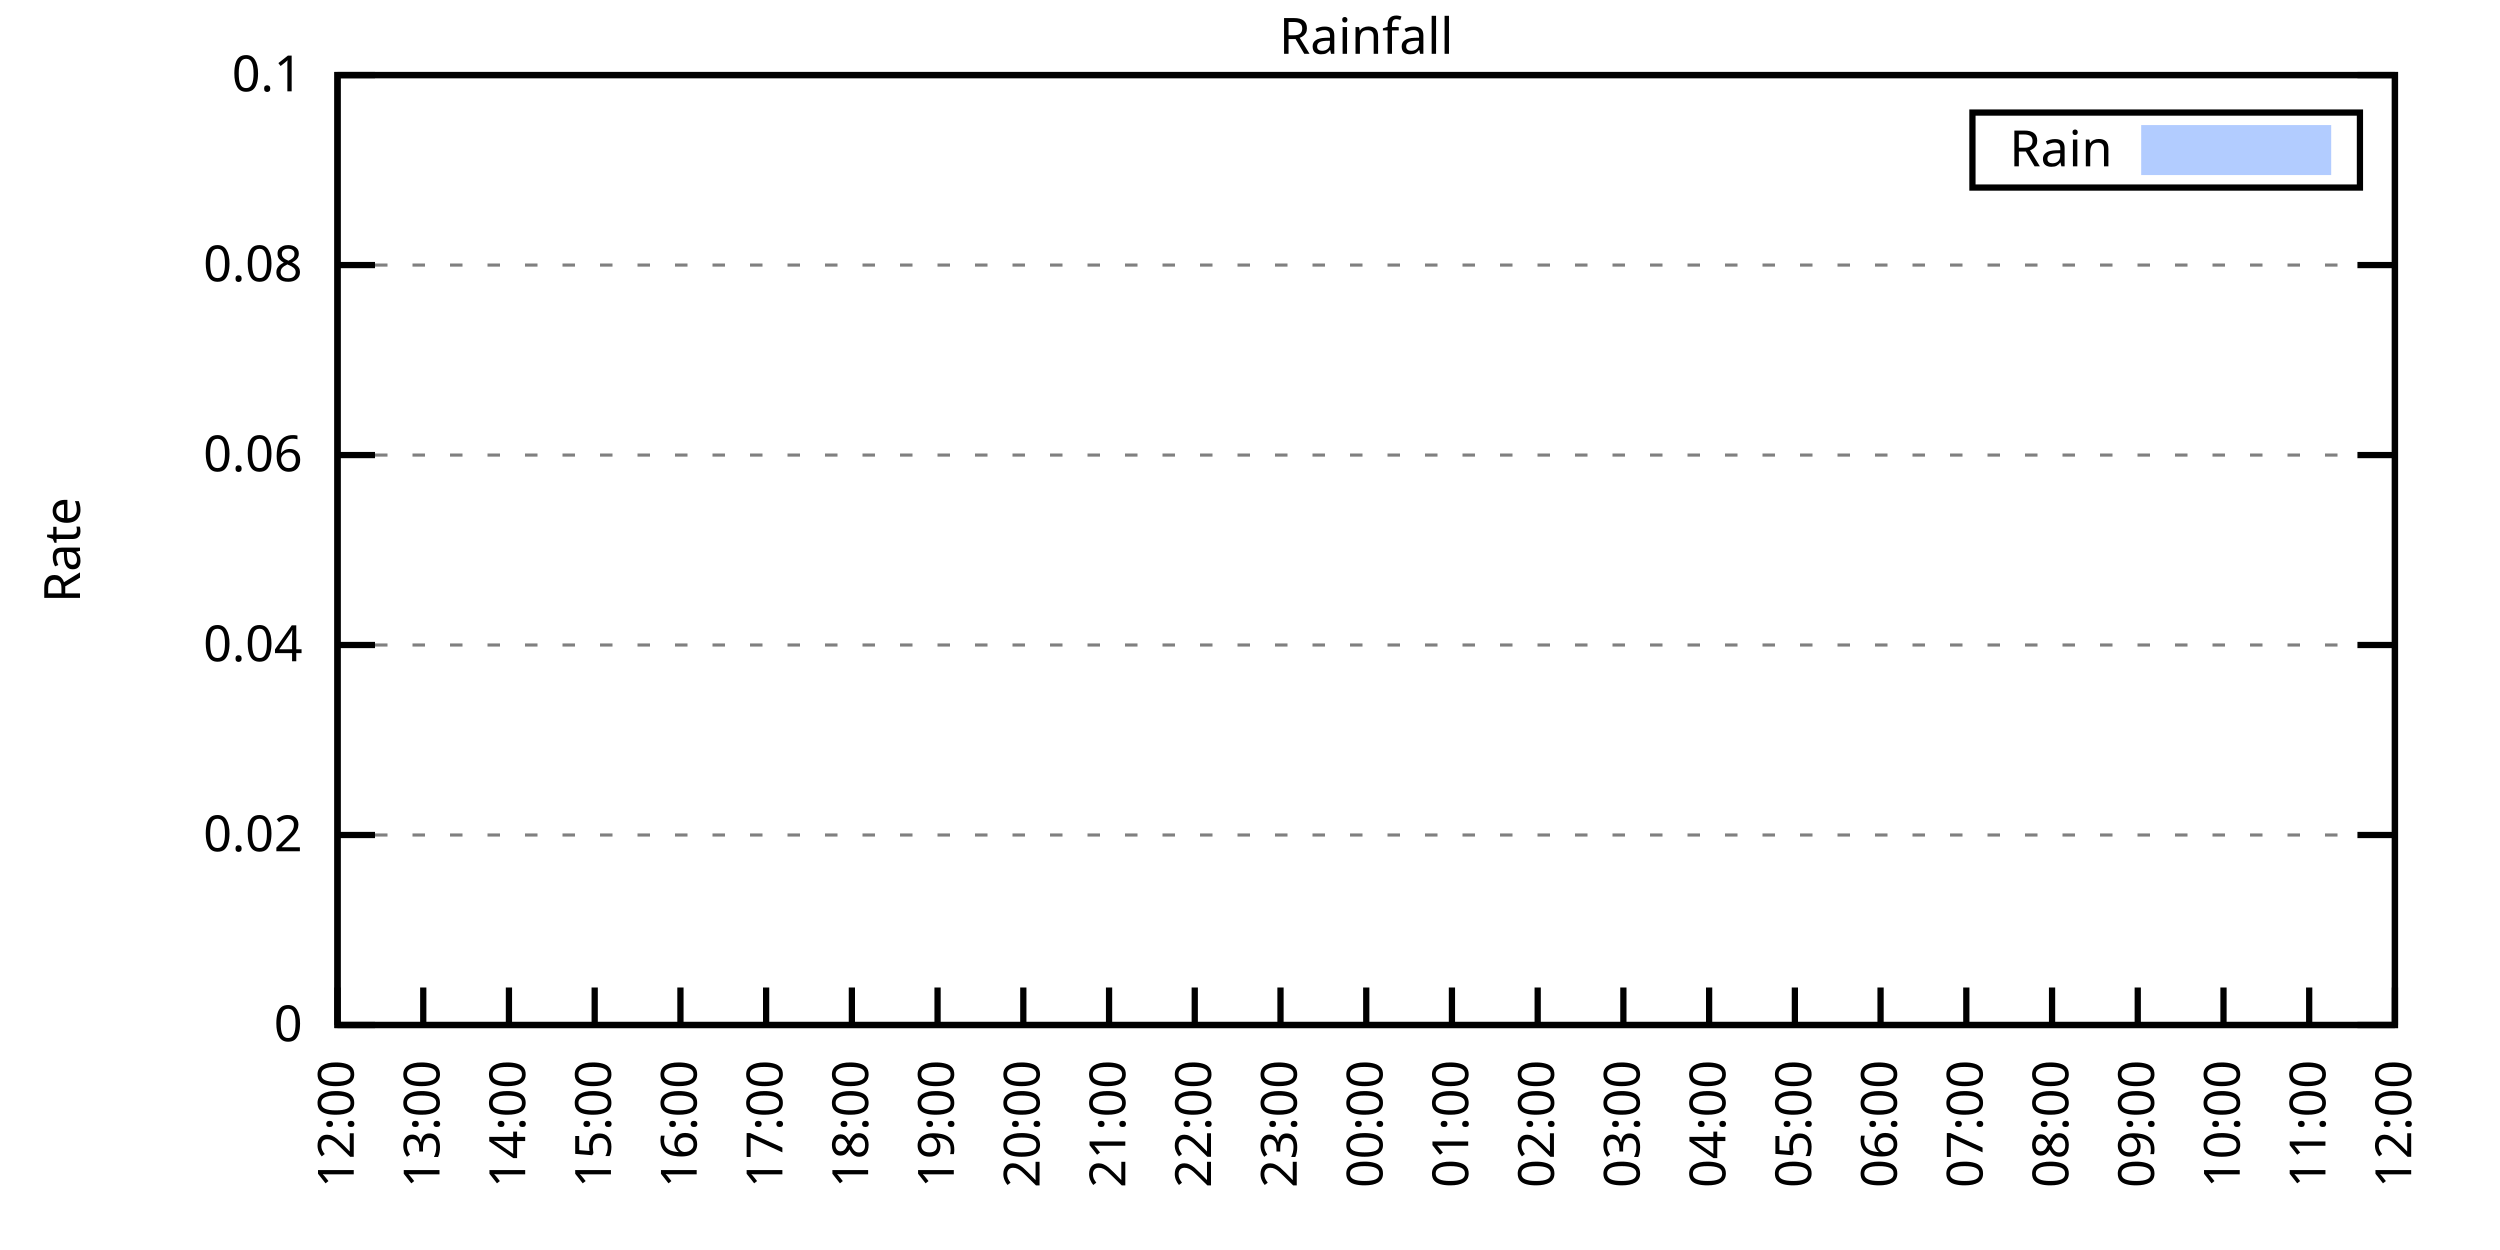
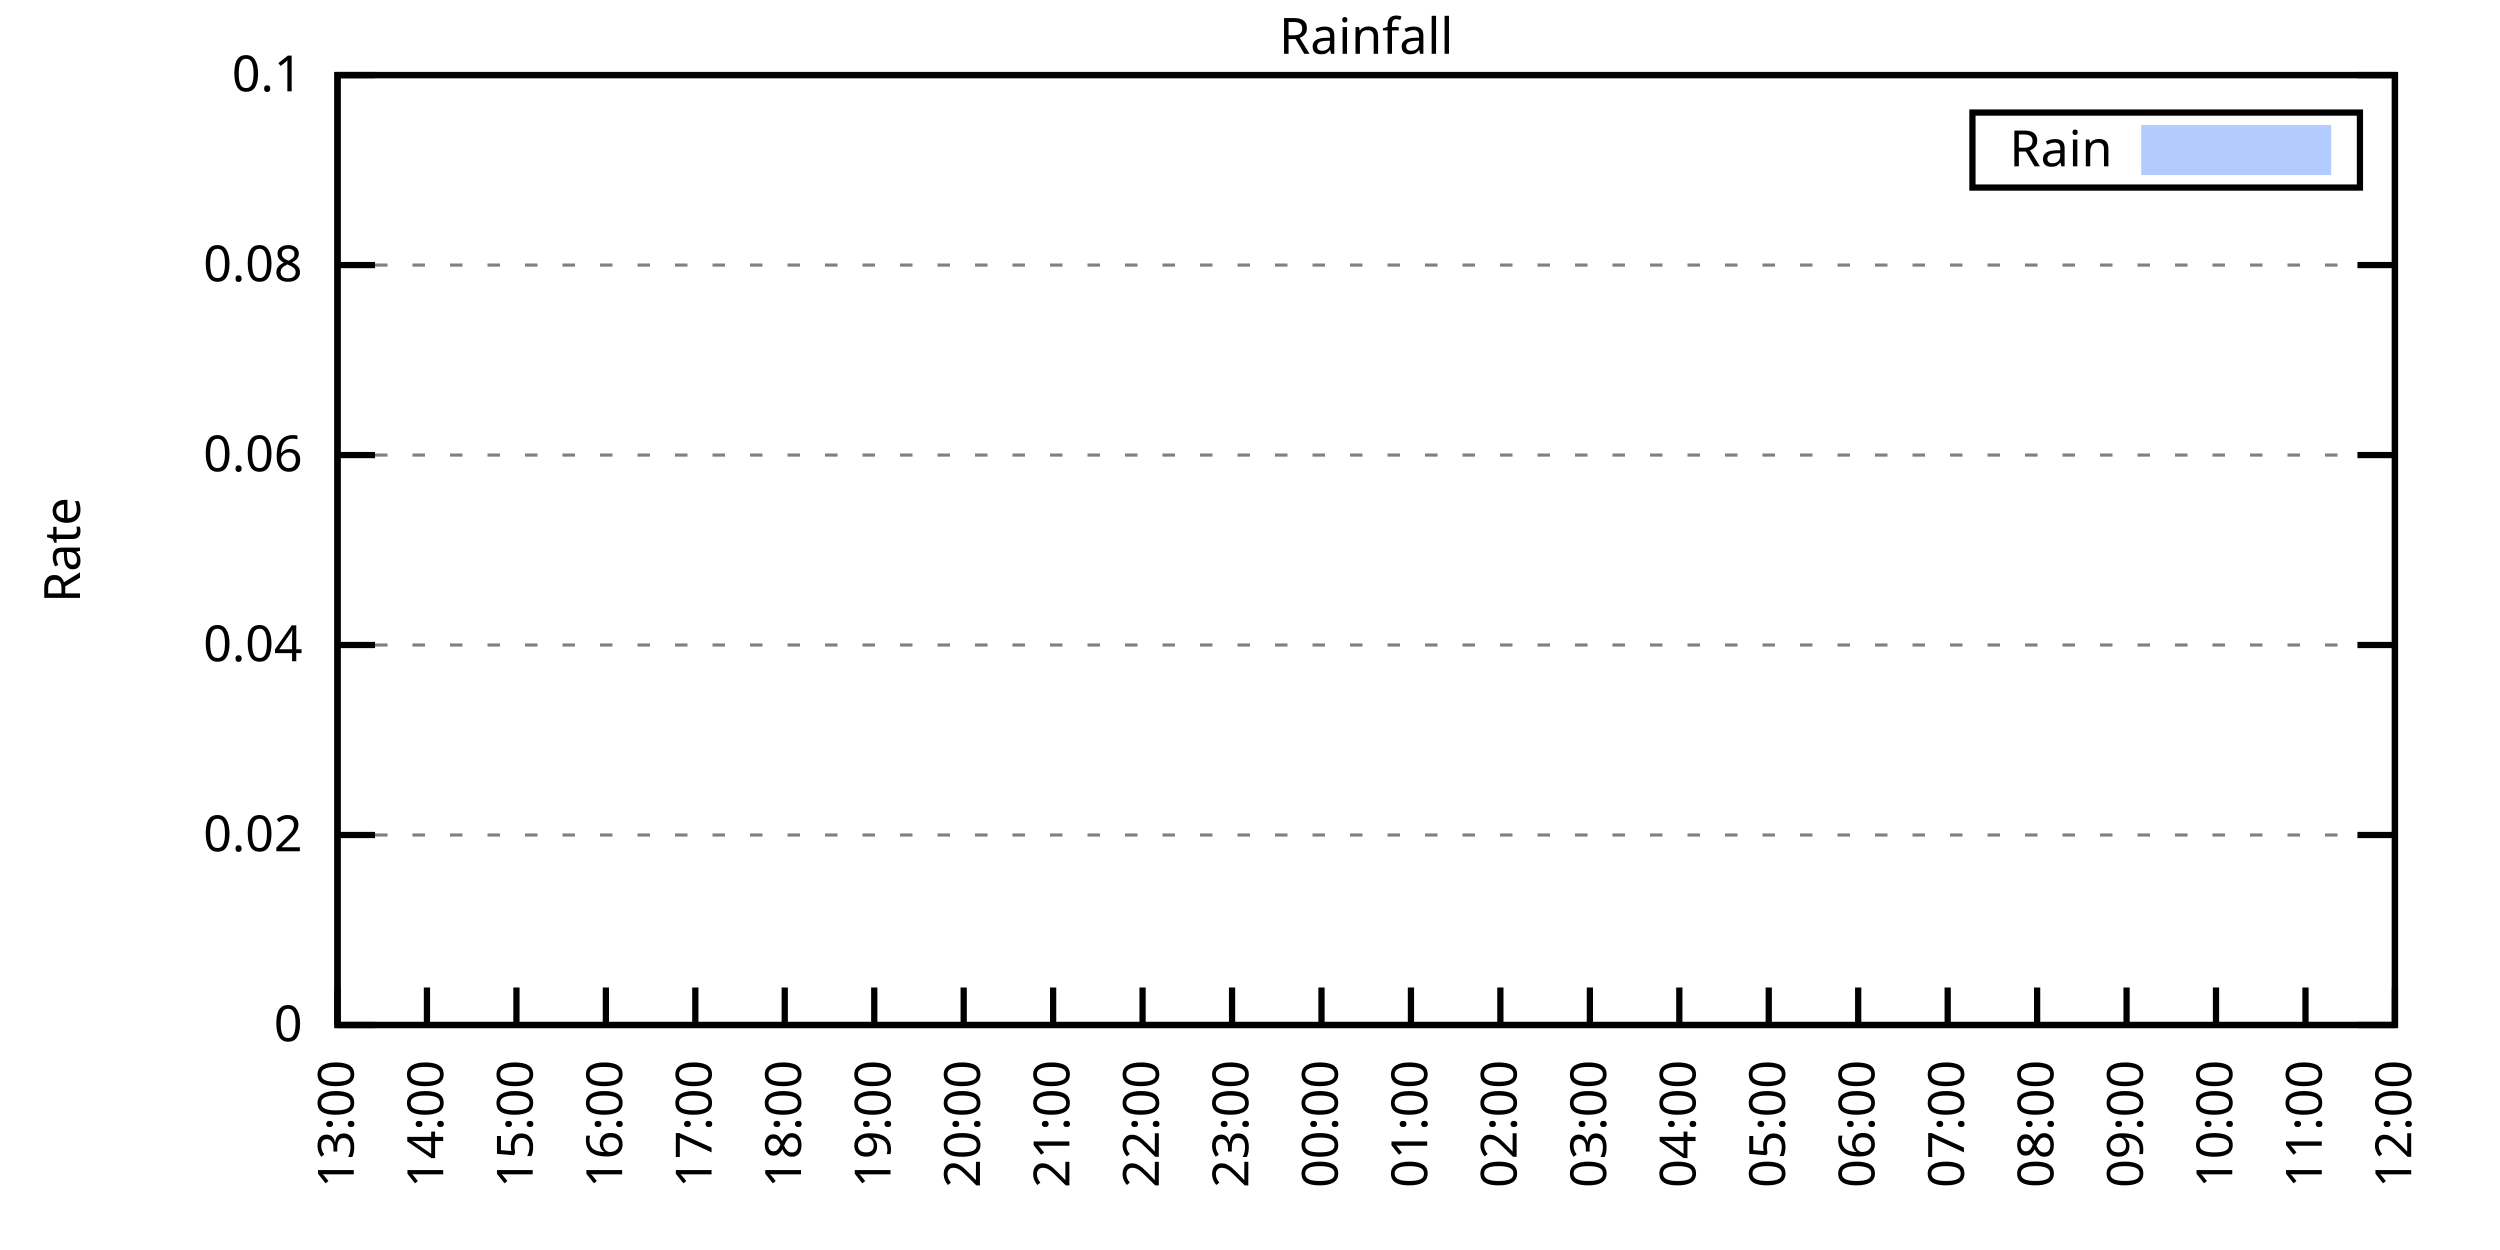
<svg xmlns="http://www.w3.org/2000/svg" xmlns:xlink="http://www.w3.org/1999/xlink" width="400" height="200" viewBox="0 0 400 200">
  <g id="gnuplot_canvas">
    <rect x="0" y="0" width="400" height="200" fill="none" />
    <defs>
      <circle id="gpDot" r="0.5" stroke-width="0.5" stroke="currentColor" />
      <path id="gpPt0" stroke-width="0.333" stroke="currentColor" d="M-1,0 h2 M0,-1 v2" />
      <path id="gpPt1" stroke-width="0.333" stroke="currentColor" d="M-1,-1 L1,1 M1,-1 L-1,1" />
      <path id="gpPt2" stroke-width="0.333" stroke="currentColor" d="M-1,0 L1,0 M0,-1 L0,1 M-1,-1 L1,1 M-1,1 L1,-1" />
      <rect id="gpPt3" stroke-width="0.333" stroke="currentColor" x="-1" y="-1" width="2" height="2" />
      <rect id="gpPt4" stroke-width="0.333" stroke="currentColor" fill="currentColor" x="-1" y="-1" width="2" height="2" />
      <circle id="gpPt5" stroke-width="0.333" stroke="currentColor" cx="0" cy="0" r="1" />
      <use xlink:href="#gpPt5" id="gpPt6" fill="currentColor" stroke="none" />
      <path id="gpPt7" stroke-width="0.333" stroke="currentColor" d="M0,-1.33 L-1.33,0.67 L1.33,0.67 z" />
      <use xlink:href="#gpPt7" id="gpPt8" fill="currentColor" stroke="none" />
      <use xlink:href="#gpPt7" id="gpPt9" stroke="currentColor" transform="rotate(180)" />
      <use xlink:href="#gpPt9" id="gpPt10" fill="currentColor" stroke="none" />
      <use xlink:href="#gpPt3" id="gpPt11" stroke="currentColor" transform="rotate(45)" />
      <use xlink:href="#gpPt11" id="gpPt12" fill="currentColor" stroke="none" />
      <path id="gpPt13" stroke-width="0.333" stroke="currentColor" d="M0,1.330 L1.265,0.411 L0.782,-1.067 L-0.782,-1.076 L-1.265,0.411 z" />
      <use xlink:href="#gpPt13" id="gpPt14" fill="currentColor" stroke="none" />
      <filter id="textbox" filterUnits="objectBoundingBox" x="0" y="0" height="1" width="1">
        <feFlood flood-color="white" flood-opacity="1" result="bgnd" />
        <feComposite in="SourceGraphic" in2="bgnd" operator="atop" />
      </filter>
      <filter id="greybox" filterUnits="objectBoundingBox" x="0" y="0" height="1" width="1">
        <feFlood flood-color="lightgrey" flood-opacity="1" result="grey" />
        <feComposite in="SourceGraphic" in2="grey" operator="atop" />
      </filter>
    </defs>
    <g fill="none" color="white" stroke="currentColor" stroke-width="1.00" stroke-linecap="butt" stroke-linejoin="miter">
</g>
    <g fill="none" color="black" stroke="currentColor" stroke-width="1.00" stroke-linecap="butt" stroke-linejoin="miter">
      <g stroke="none" shape-rendering="crispEdges">
        <polygon fill="rgb(255, 255, 255)" points="54.00,164.00 383.18,164.00 383.18,12.02 54.00,12.02 " />
      </g>
    </g>
    <g fill="none" color="black" stroke="currentColor" stroke-width="1.00" stroke-linecap="butt" stroke-linejoin="miter">
</g>
    <g fill="none" color="black" stroke="black" stroke-width="0.50" stroke-linecap="butt" stroke-linejoin="miter">
</g>
    <g fill="none" color="gray" stroke="currentColor" stroke-width="0.50" stroke-linecap="butt" stroke-linejoin="miter">
      <path stroke="gray" stroke-dasharray="2,4" class="gridline" d="M54.00,164.00 L383.19,164.00  " />
    </g>
    <g fill="none" color="gray" stroke="gray" stroke-width="1.00" stroke-linecap="butt" stroke-linejoin="miter">
</g>
    <g fill="none" color="black" stroke="currentColor" stroke-width="1.00" stroke-linecap="butt" stroke-linejoin="miter">
      <path stroke="black" d="M54.00,164.00 L60.00,164.00 M383.19,164.00 L377.19,164.00  " />
      <g transform="translate(48.40,166.60)" stroke="none" fill="black" font-family="Sans" font-size="8.00" text-anchor="end">
        <text>
          <tspan font-family="Sans"> 0</tspan>
        </text>
      </g>
    </g>
    <g fill="none" color="black" stroke="currentColor" stroke-width="1.00" stroke-linecap="butt" stroke-linejoin="miter">
</g>
    <g fill="none" color="black" stroke="black" stroke-width="0.50" stroke-linecap="butt" stroke-linejoin="miter">
</g>
    <g fill="none" color="gray" stroke="currentColor" stroke-width="0.50" stroke-linecap="butt" stroke-linejoin="miter">
      <path stroke="gray" stroke-dasharray="2,4" class="gridline" d="M54.00,133.60 L383.19,133.60  " />
    </g>
    <g fill="none" color="gray" stroke="gray" stroke-width="1.00" stroke-linecap="butt" stroke-linejoin="miter">
</g>
    <g fill="none" color="black" stroke="currentColor" stroke-width="1.00" stroke-linecap="butt" stroke-linejoin="miter">
      <path stroke="black" d="M54.00,133.60 L60.00,133.60 M383.19,133.60 L377.19,133.60  " />
      <g transform="translate(48.40,136.20)" stroke="none" fill="black" font-family="Sans" font-size="8.00" text-anchor="end">
        <text>
          <tspan font-family="Sans"> 0.02</tspan>
        </text>
      </g>
    </g>
    <g fill="none" color="black" stroke="currentColor" stroke-width="1.00" stroke-linecap="butt" stroke-linejoin="miter">
</g>
    <g fill="none" color="black" stroke="black" stroke-width="0.50" stroke-linecap="butt" stroke-linejoin="miter">
</g>
    <g fill="none" color="gray" stroke="currentColor" stroke-width="0.50" stroke-linecap="butt" stroke-linejoin="miter">
      <path stroke="gray" stroke-dasharray="2,4" class="gridline" d="M54.00,103.20 L383.19,103.20  " />
    </g>
    <g fill="none" color="gray" stroke="gray" stroke-width="1.00" stroke-linecap="butt" stroke-linejoin="miter">
</g>
    <g fill="none" color="black" stroke="currentColor" stroke-width="1.00" stroke-linecap="butt" stroke-linejoin="miter">
      <path stroke="black" d="M54.00,103.20 L60.00,103.20 M383.19,103.20 L377.19,103.20  " />
      <g transform="translate(48.40,105.80)" stroke="none" fill="black" font-family="Sans" font-size="8.00" text-anchor="end">
        <text>
          <tspan font-family="Sans"> 0.04</tspan>
        </text>
      </g>
    </g>
    <g fill="none" color="black" stroke="currentColor" stroke-width="1.00" stroke-linecap="butt" stroke-linejoin="miter">
</g>
    <g fill="none" color="black" stroke="black" stroke-width="0.50" stroke-linecap="butt" stroke-linejoin="miter">
</g>
    <g fill="none" color="gray" stroke="currentColor" stroke-width="0.50" stroke-linecap="butt" stroke-linejoin="miter">
      <path stroke="gray" stroke-dasharray="2,4" class="gridline" d="M54.00,72.81 L383.19,72.81  " />
    </g>
    <g fill="none" color="gray" stroke="gray" stroke-width="1.00" stroke-linecap="butt" stroke-linejoin="miter">
</g>
    <g fill="none" color="black" stroke="currentColor" stroke-width="1.00" stroke-linecap="butt" stroke-linejoin="miter">
      <path stroke="black" d="M54.00,72.81 L60.00,72.81 M383.19,72.81 L377.19,72.81  " />
      <g transform="translate(48.40,75.41)" stroke="none" fill="black" font-family="Sans" font-size="8.00" text-anchor="end">
        <text>
          <tspan font-family="Sans"> 0.06</tspan>
        </text>
      </g>
    </g>
    <g fill="none" color="black" stroke="currentColor" stroke-width="1.00" stroke-linecap="butt" stroke-linejoin="miter">
</g>
    <g fill="none" color="black" stroke="black" stroke-width="0.50" stroke-linecap="butt" stroke-linejoin="miter">
</g>
    <g fill="none" color="gray" stroke="currentColor" stroke-width="0.50" stroke-linecap="butt" stroke-linejoin="miter">
      <path stroke="gray" stroke-dasharray="2,4" class="gridline" d="M54.00,42.41 L383.19,42.41  " />
    </g>
    <g fill="none" color="gray" stroke="gray" stroke-width="1.00" stroke-linecap="butt" stroke-linejoin="miter">
</g>
    <g fill="none" color="black" stroke="currentColor" stroke-width="1.00" stroke-linecap="butt" stroke-linejoin="miter">
      <path stroke="black" d="M54.00,42.41 L60.00,42.41 M383.19,42.41 L377.19,42.41  " />
      <g transform="translate(48.40,45.01)" stroke="none" fill="black" font-family="Sans" font-size="8.00" text-anchor="end">
        <text>
          <tspan font-family="Sans"> 0.08</tspan>
        </text>
      </g>
    </g>
    <g fill="none" color="black" stroke="currentColor" stroke-width="1.00" stroke-linecap="butt" stroke-linejoin="miter">
</g>
    <g fill="none" color="black" stroke="black" stroke-width="0.50" stroke-linecap="butt" stroke-linejoin="miter">
</g>
    <g fill="none" color="gray" stroke="currentColor" stroke-width="0.50" stroke-linecap="butt" stroke-linejoin="miter">
      <path stroke="gray" stroke-dasharray="2,4" class="gridline" d="M54.00,12.01 L383.19,12.01  " />
    </g>
    <g fill="none" color="gray" stroke="gray" stroke-width="1.00" stroke-linecap="butt" stroke-linejoin="miter">
</g>
    <g fill="none" color="black" stroke="currentColor" stroke-width="1.00" stroke-linecap="butt" stroke-linejoin="miter">
      <path stroke="black" d="M54.00,12.01 L60.00,12.01 M383.19,12.01 L377.19,12.01  " />
      <g transform="translate(48.40,14.61)" stroke="none" fill="black" font-family="Sans" font-size="8.00" text-anchor="end">
        <text>
          <tspan font-family="Sans"> 0.1</tspan>
        </text>
      </g>
    </g>
    <g fill="none" color="black" stroke="currentColor" stroke-width="1.00" stroke-linecap="butt" stroke-linejoin="miter">
      <path stroke="black" d="M54.00,164.00 L54.00,158.00  " />
      <g transform="translate(56.60,169.60) rotate(270.00)" stroke="none" fill="black" font-family="Sans" font-size="8.00" text-anchor="end">
        <text>
-           <tspan font-family="Sans">12:00</tspan>
-         </text>
-       </g>
-     </g>
-     <g fill="none" color="black" stroke="currentColor" stroke-width="1.00" stroke-linecap="butt" stroke-linejoin="miter">
-       <path stroke="black" d="M67.72,164.00 L67.72,158.00  " />
-       <g transform="translate(70.32,169.60) rotate(270.00)" stroke="none" fill="black" font-family="Sans" font-size="8.00" text-anchor="end">
-         <text>
          <tspan font-family="Sans">13:00</tspan>
        </text>
      </g>
    </g>
    <g fill="none" color="black" stroke="currentColor" stroke-width="1.00" stroke-linecap="butt" stroke-linejoin="miter">
-       <path stroke="black" d="M81.43,164.00 L81.43,158.00  " />
-       <g transform="translate(84.03,169.60) rotate(270.00)" stroke="none" fill="black" font-family="Sans" font-size="8.00" text-anchor="end">
+       <path stroke="black" d="M68.31,164.00 L68.31,158.00  " />
+       <g transform="translate(70.91,169.60) rotate(270.00)" stroke="none" fill="black" font-family="Sans" font-size="8.00" text-anchor="end">
        <text>
          <tspan font-family="Sans">14:00</tspan>
        </text>
      </g>
    </g>
    <g fill="none" color="black" stroke="currentColor" stroke-width="1.00" stroke-linecap="butt" stroke-linejoin="miter">
-       <path stroke="black" d="M95.15,164.00 L95.15,158.00  " />
-       <g transform="translate(97.75,169.60) rotate(270.00)" stroke="none" fill="black" font-family="Sans" font-size="8.00" text-anchor="end">
+       <path stroke="black" d="M82.63,164.00 L82.63,158.00  " />
+       <g transform="translate(85.23,169.60) rotate(270.00)" stroke="none" fill="black" font-family="Sans" font-size="8.00" text-anchor="end">
        <text>
          <tspan font-family="Sans">15:00</tspan>
        </text>
      </g>
    </g>
    <g fill="none" color="black" stroke="currentColor" stroke-width="1.00" stroke-linecap="butt" stroke-linejoin="miter">
-       <path stroke="black" d="M108.87,164.00 L108.87,158.00  " />
-       <g transform="translate(111.47,169.60) rotate(270.00)" stroke="none" fill="black" font-family="Sans" font-size="8.00" text-anchor="end">
+       <path stroke="black" d="M96.94,164.00 L96.94,158.00  " />
+       <g transform="translate(99.54,169.60) rotate(270.00)" stroke="none" fill="black" font-family="Sans" font-size="8.00" text-anchor="end">
        <text>
          <tspan font-family="Sans">16:00</tspan>
        </text>
      </g>
    </g>
    <g fill="none" color="black" stroke="currentColor" stroke-width="1.00" stroke-linecap="butt" stroke-linejoin="miter">
-       <path stroke="black" d="M122.58,164.00 L122.58,158.00  " />
-       <g transform="translate(125.18,169.60) rotate(270.00)" stroke="none" fill="black" font-family="Sans" font-size="8.00" text-anchor="end">
+       <path stroke="black" d="M111.25,164.00 L111.25,158.00  " />
+       <g transform="translate(113.85,169.60) rotate(270.00)" stroke="none" fill="black" font-family="Sans" font-size="8.00" text-anchor="end">
        <text>
          <tspan font-family="Sans">17:00</tspan>
        </text>
      </g>
    </g>
    <g fill="none" color="black" stroke="currentColor" stroke-width="1.00" stroke-linecap="butt" stroke-linejoin="miter">
-       <path stroke="black" d="M136.30,164.00 L136.30,158.00  " />
-       <g transform="translate(138.90,169.60) rotate(270.00)" stroke="none" fill="black" font-family="Sans" font-size="8.00" text-anchor="end">
+       <path stroke="black" d="M125.56,164.00 L125.56,158.00  " />
+       <g transform="translate(128.16,169.60) rotate(270.00)" stroke="none" fill="black" font-family="Sans" font-size="8.00" text-anchor="end">
        <text>
          <tspan font-family="Sans">18:00</tspan>
        </text>
      </g>
    </g>
    <g fill="none" color="black" stroke="currentColor" stroke-width="1.00" stroke-linecap="butt" stroke-linejoin="miter">
-       <path stroke="black" d="M150.01,164.00 L150.01,158.00  " />
-       <g transform="translate(152.61,169.60) rotate(270.00)" stroke="none" fill="black" font-family="Sans" font-size="8.00" text-anchor="end">
+       <path stroke="black" d="M139.88,164.00 L139.88,158.00  " />
+       <g transform="translate(142.48,169.60) rotate(270.00)" stroke="none" fill="black" font-family="Sans" font-size="8.00" text-anchor="end">
        <text>
          <tspan font-family="Sans">19:00</tspan>
        </text>
      </g>
    </g>
    <g fill="none" color="black" stroke="currentColor" stroke-width="1.00" stroke-linecap="butt" stroke-linejoin="miter">
-       <path stroke="black" d="M163.73,164.00 L163.73,158.00  " />
-       <g transform="translate(166.33,169.60) rotate(270.00)" stroke="none" fill="black" font-family="Sans" font-size="8.00" text-anchor="end">
+       <path stroke="black" d="M154.19,164.00 L154.19,158.00  " />
+       <g transform="translate(156.79,169.60) rotate(270.00)" stroke="none" fill="black" font-family="Sans" font-size="8.00" text-anchor="end">
        <text>
          <tspan font-family="Sans">20:00</tspan>
        </text>
      </g>
    </g>
    <g fill="none" color="black" stroke="currentColor" stroke-width="1.00" stroke-linecap="butt" stroke-linejoin="miter">
-       <path stroke="black" d="M177.45,164.00 L177.45,158.00  " />
-       <g transform="translate(180.05,169.60) rotate(270.00)" stroke="none" fill="black" font-family="Sans" font-size="8.00" text-anchor="end">
+       <path stroke="black" d="M168.50,164.00 L168.50,158.00  " />
+       <g transform="translate(171.10,169.60) rotate(270.00)" stroke="none" fill="black" font-family="Sans" font-size="8.00" text-anchor="end">
        <text>
          <tspan font-family="Sans">21:00</tspan>
        </text>
      </g>
    </g>
    <g fill="none" color="black" stroke="currentColor" stroke-width="1.00" stroke-linecap="butt" stroke-linejoin="miter">
-       <path stroke="black" d="M191.16,164.00 L191.16,158.00  " />
-       <g transform="translate(193.76,169.60) rotate(270.00)" stroke="none" fill="black" font-family="Sans" font-size="8.00" text-anchor="end">
+       <path stroke="black" d="M182.81,164.00 L182.81,158.00  " />
+       <g transform="translate(185.41,169.60) rotate(270.00)" stroke="none" fill="black" font-family="Sans" font-size="8.00" text-anchor="end">
        <text>
          <tspan font-family="Sans">22:00</tspan>
        </text>
      </g>
    </g>
    <g fill="none" color="black" stroke="currentColor" stroke-width="1.00" stroke-linecap="butt" stroke-linejoin="miter">
-       <path stroke="black" d="M204.88,164.00 L204.88,158.00  " />
-       <g transform="translate(207.48,169.60) rotate(270.00)" stroke="none" fill="black" font-family="Sans" font-size="8.00" text-anchor="end">
+       <path stroke="black" d="M197.13,164.00 L197.13,158.00  " />
+       <g transform="translate(199.73,169.60) rotate(270.00)" stroke="none" fill="black" font-family="Sans" font-size="8.00" text-anchor="end">
        <text>
          <tspan font-family="Sans">23:00</tspan>
        </text>
      </g>
    </g>
    <g fill="none" color="black" stroke="currentColor" stroke-width="1.00" stroke-linecap="butt" stroke-linejoin="miter">
-       <path stroke="black" d="M218.60,164.00 L218.60,158.00  " />
-       <g transform="translate(221.20,169.60) rotate(270.00)" stroke="none" fill="black" font-family="Sans" font-size="8.00" text-anchor="end">
+       <path stroke="black" d="M211.44,164.00 L211.44,158.00  " />
+       <g transform="translate(214.04,169.60) rotate(270.00)" stroke="none" fill="black" font-family="Sans" font-size="8.00" text-anchor="end">
        <text>
          <tspan font-family="Sans">00:00</tspan>
        </text>
      </g>
    </g>
    <g fill="none" color="black" stroke="currentColor" stroke-width="1.00" stroke-linecap="butt" stroke-linejoin="miter">
-       <path stroke="black" d="M232.31,164.00 L232.31,158.00  " />
-       <g transform="translate(234.91,169.60) rotate(270.00)" stroke="none" fill="black" font-family="Sans" font-size="8.00" text-anchor="end">
+       <path stroke="black" d="M225.75,164.00 L225.75,158.00  " />
+       <g transform="translate(228.35,169.60) rotate(270.00)" stroke="none" fill="black" font-family="Sans" font-size="8.00" text-anchor="end">
        <text>
          <tspan font-family="Sans">01:00</tspan>
        </text>
      </g>
    </g>
    <g fill="none" color="black" stroke="currentColor" stroke-width="1.00" stroke-linecap="butt" stroke-linejoin="miter">
-       <path stroke="black" d="M246.03,164.00 L246.03,158.00  " />
-       <g transform="translate(248.63,169.60) rotate(270.00)" stroke="none" fill="black" font-family="Sans" font-size="8.00" text-anchor="end">
+       <path stroke="black" d="M240.06,164.00 L240.06,158.00  " />
+       <g transform="translate(242.66,169.60) rotate(270.00)" stroke="none" fill="black" font-family="Sans" font-size="8.00" text-anchor="end">
        <text>
          <tspan font-family="Sans">02:00</tspan>
        </text>
      </g>
    </g>
    <g fill="none" color="black" stroke="currentColor" stroke-width="1.00" stroke-linecap="butt" stroke-linejoin="miter">
-       <path stroke="black" d="M259.74,164.00 L259.74,158.00  " />
-       <g transform="translate(262.34,169.60) rotate(270.00)" stroke="none" fill="black" font-family="Sans" font-size="8.00" text-anchor="end">
+       <path stroke="black" d="M254.38,164.00 L254.38,158.00  " />
+       <g transform="translate(256.98,169.60) rotate(270.00)" stroke="none" fill="black" font-family="Sans" font-size="8.00" text-anchor="end">
        <text>
          <tspan font-family="Sans">03:00</tspan>
        </text>
      </g>
    </g>
    <g fill="none" color="black" stroke="currentColor" stroke-width="1.00" stroke-linecap="butt" stroke-linejoin="miter">
-       <path stroke="black" d="M273.46,164.00 L273.46,158.00  " />
-       <g transform="translate(276.06,169.60) rotate(270.00)" stroke="none" fill="black" font-family="Sans" font-size="8.00" text-anchor="end">
+       <path stroke="black" d="M268.69,164.00 L268.69,158.00  " />
+       <g transform="translate(271.29,169.60) rotate(270.00)" stroke="none" fill="black" font-family="Sans" font-size="8.00" text-anchor="end">
        <text>
          <tspan font-family="Sans">04:00</tspan>
        </text>
      </g>
    </g>
    <g fill="none" color="black" stroke="currentColor" stroke-width="1.00" stroke-linecap="butt" stroke-linejoin="miter">
-       <path stroke="black" d="M287.18,164.00 L287.18,158.00  " />
-       <g transform="translate(289.78,169.60) rotate(270.00)" stroke="none" fill="black" font-family="Sans" font-size="8.00" text-anchor="end">
+       <path stroke="black" d="M283.00,164.00 L283.00,158.00  " />
+       <g transform="translate(285.60,169.60) rotate(270.00)" stroke="none" fill="black" font-family="Sans" font-size="8.00" text-anchor="end">
        <text>
          <tspan font-family="Sans">05:00</tspan>
        </text>
      </g>
    </g>
    <g fill="none" color="black" stroke="currentColor" stroke-width="1.00" stroke-linecap="butt" stroke-linejoin="miter">
-       <path stroke="black" d="M300.89,164.00 L300.89,158.00  " />
-       <g transform="translate(303.49,169.60) rotate(270.00)" stroke="none" fill="black" font-family="Sans" font-size="8.00" text-anchor="end">
+       <path stroke="black" d="M297.31,164.00 L297.31,158.00  " />
+       <g transform="translate(299.91,169.60) rotate(270.00)" stroke="none" fill="black" font-family="Sans" font-size="8.00" text-anchor="end">
        <text>
          <tspan font-family="Sans">06:00</tspan>
        </text>
      </g>
    </g>
    <g fill="none" color="black" stroke="currentColor" stroke-width="1.00" stroke-linecap="butt" stroke-linejoin="miter">
-       <path stroke="black" d="M314.61,164.00 L314.61,158.00  " />
-       <g transform="translate(317.21,169.60) rotate(270.00)" stroke="none" fill="black" font-family="Sans" font-size="8.00" text-anchor="end">
+       <path stroke="black" d="M311.63,164.00 L311.63,158.00  " />
+       <g transform="translate(314.23,169.60) rotate(270.00)" stroke="none" fill="black" font-family="Sans" font-size="8.00" text-anchor="end">
        <text>
          <tspan font-family="Sans">07:00</tspan>
        </text>
      </g>
    </g>
    <g fill="none" color="black" stroke="currentColor" stroke-width="1.00" stroke-linecap="butt" stroke-linejoin="miter">
-       <path stroke="black" d="M328.33,164.00 L328.33,158.00  " />
-       <g transform="translate(330.93,169.60) rotate(270.00)" stroke="none" fill="black" font-family="Sans" font-size="8.00" text-anchor="end">
+       <path stroke="black" d="M325.94,164.00 L325.94,158.00  " />
+       <g transform="translate(328.54,169.60) rotate(270.00)" stroke="none" fill="black" font-family="Sans" font-size="8.00" text-anchor="end">
        <text>
          <tspan font-family="Sans">08:00</tspan>
        </text>
      </g>
    </g>
    <g fill="none" color="black" stroke="currentColor" stroke-width="1.00" stroke-linecap="butt" stroke-linejoin="miter">
-       <path stroke="black" d="M342.04,164.00 L342.04,158.00  " />
-       <g transform="translate(344.64,169.60) rotate(270.00)" stroke="none" fill="black" font-family="Sans" font-size="8.00" text-anchor="end">
+       <path stroke="black" d="M340.25,164.00 L340.25,158.00  " />
+       <g transform="translate(342.85,169.60) rotate(270.00)" stroke="none" fill="black" font-family="Sans" font-size="8.00" text-anchor="end">
        <text>
          <tspan font-family="Sans">09:00</tspan>
        </text>
      </g>
    </g>
    <g fill="none" color="black" stroke="currentColor" stroke-width="1.00" stroke-linecap="butt" stroke-linejoin="miter">
-       <path stroke="black" d="M355.76,164.00 L355.76,158.00  " />
-       <g transform="translate(358.36,169.60) rotate(270.00)" stroke="none" fill="black" font-family="Sans" font-size="8.00" text-anchor="end">
+       <path stroke="black" d="M354.56,164.00 L354.56,158.00  " />
+       <g transform="translate(357.16,169.60) rotate(270.00)" stroke="none" fill="black" font-family="Sans" font-size="8.00" text-anchor="end">
        <text>
          <tspan font-family="Sans">10:00</tspan>
        </text>
      </g>
    </g>
    <g fill="none" color="black" stroke="currentColor" stroke-width="1.00" stroke-linecap="butt" stroke-linejoin="miter">
-       <path stroke="black" d="M369.47,164.00 L369.47,158.00  " />
-       <g transform="translate(372.07,169.60) rotate(270.00)" stroke="none" fill="black" font-family="Sans" font-size="8.00" text-anchor="end">
+       <path stroke="black" d="M368.88,164.00 L368.88,158.00  " />
+       <g transform="translate(371.48,169.60) rotate(270.00)" stroke="none" fill="black" font-family="Sans" font-size="8.00" text-anchor="end">
        <text>
          <tspan font-family="Sans">11:00</tspan>
        </text>
      </g>
    </g>
    <g fill="none" color="black" stroke="currentColor" stroke-width="1.00" stroke-linecap="butt" stroke-linejoin="miter">
      <path stroke="black" d="M383.19,164.00 L383.19,158.00  " />
      <g transform="translate(385.79,169.60) rotate(270.00)" stroke="none" fill="black" font-family="Sans" font-size="8.00" text-anchor="end">
        <text>
          <tspan font-family="Sans">12:00</tspan>
        </text>
      </g>
    </g>
    <g fill="none" color="black" stroke="currentColor" stroke-width="1.00" stroke-linecap="butt" stroke-linejoin="miter">
</g>
    <g fill="none" color="black" stroke="currentColor" stroke-width="1.00" stroke-linecap="butt" stroke-linejoin="miter">
      <path stroke="black" d="M54.00,12.01 L54.00,164.00 L383.19,164.00 L383.19,12.01 L54.00,12.01 Z  " />
    </g>
    <g fill="none" color="black" stroke="currentColor" stroke-width="1.00" stroke-linecap="butt" stroke-linejoin="miter">
</g>
    <g fill="none" color="black" stroke="currentColor" stroke-width="1.00" stroke-linecap="butt" stroke-linejoin="miter">
      <path stroke="black" d="M315.59,30.01 L315.59,18.01 L377.59,18.01 L377.59,30.01 L315.59,30.01 Z  " />
    </g>
    <g id="Rainfall_plot_1">
      <g fill="none" color="white" stroke="black" stroke-width="2.00" stroke-linecap="butt" stroke-linejoin="miter">
</g>
      <g fill="none" color="black" stroke="currentColor" stroke-width="2.00" stroke-linecap="butt" stroke-linejoin="miter">
        <g transform="translate(337.99,26.61)" stroke="none" fill="black" font-family="Sans" font-size="8.00" text-anchor="end">
          <text>
            <tspan font-family="Sans">Rain</tspan>
          </text>
        </g>
      </g>
      <g fill="none" color="black" stroke="currentColor" stroke-width="2.00" stroke-linecap="butt" stroke-linejoin="miter">
        <g stroke="none" shape-rendering="crispEdges">
          <polygon fill="rgb(178, 204, 255)" points="343.59,27.01 371.99,27.01 371.99,21.01 343.59,21.01 " />
        </g>
        <path stroke="rgb(178, 204, 255)" d="M343.59,27.01 L371.99,27.01 L371.99,21.01 L343.59,21.01 L343.59,27.01 Z  " />
      </g>
      <g fill="none" color="black" stroke="currentColor" stroke-width="2.00" stroke-linecap="butt" stroke-linejoin="miter">
        <g stroke="none" shape-rendering="crispEdges">
-           <polygon fill="rgb(178, 204, 255)" points="64.52,164.00 64.97,164.00 65.43,164.00 65.89,164.00 66.34,164.00 66.80,164.00 67.26,164.00 67.72,164.00 68.17,164.00 68.63,164.00 69.09,164.00 69.55,164.00 70.00,164.00 70.46,164.00 70.92,164.00 71.37,164.00 71.83,164.00 72.29,164.00 72.75,164.00 73.20,164.00 73.66,164.00 74.12,164.00 74.57,164.00 75.03,164.00 75.49,164.00 75.95,164.00 76.40,164.00 76.86,164.00 77.32,164.00 77.77,164.00 78.23,164.00 78.69,164.00 79.15,164.00 79.60,164.00 80.06,164.00 80.52,164.00 80.98,164.00 81.43,164.00 81.89,164.00 82.35,164.00 82.80,164.00 83.26,164.00 83.72,164.00 84.18,164.00 84.63,164.00 85.09,164.00 85.55,164.00 86.00,164.00 86.46,164.00 86.92,164.00 87.38,164.00 87.83,164.00 88.29,164.00 88.75,164.00 89.21,164.00 89.66,164.00 90.12,164.00 90.58,164.00 91.03,164.00 91.49,164.00 91.95,164.00 92.41,164.00 92.86,164.00 93.32,164.00 93.78,164.00 94.23,164.00 94.69,164.00 95.15,164.00 95.61,164.00 96.06,164.00 96.52,164.00 96.98,164.00 97.43,164.00 97.89,164.00 98.35,164.00 98.81,164.00 99.26,164.00 99.72,164.00 100.18,164.00 100.64,164.00 101.09,164.00 101.55,164.00 102.01,164.00 102.46,164.00 102.92,164.00 103.38,164.00 103.84,164.00 104.29,164.00 104.75,164.00 105.21,164.00 105.66,164.00 106.12,164.00 106.58,164.00 107.04,164.00 107.49,164.00 107.95,164.00 108.41,164.00 108.87,164.00 109.32,164.00 109.78,164.00 110.24,164.00 110.69,164.00 111.15,164.00 111.61,164.00 112.07,164.00 112.52,164.00 112.98,164.00 113.44,164.00 113.89,164.00 114.35,164.00 114.81,164.00 115.27,164.00 115.72,164.00 116.18,164.00 116.64,164.00 117.09,164.00 117.55,164.00 118.01,164.00 118.47,164.00 118.92,164.00 119.38,164.00 119.84,164.00 120.30,164.00 120.75,164.00 121.21,164.00 121.67,164.00 122.12,164.00 122.58,164.00 123.04,164.00 123.50,164.00 123.95,164.00 124.41,164.00 124.87,164.00 125.32,164.00 125.78,164.00 126.24,164.00 126.70,164.00 127.15,164.00 127.61,164.00 128.07,164.00 128.52,164.00 128.98,164.00 129.44,164.00 129.90,164.00 130.35,164.00 130.81,164.00 131.27,164.00 131.73,164.00 132.18,164.00 132.64,164.00 133.10,164.00 133.55,164.00 134.01,164.00 134.47,164.00 134.93,164.00 135.38,164.00 135.84,164.00 136.30,164.00 136.75,164.00 137.21,164.00 137.67,164.00 138.13,164.00 138.58,164.00 139.04,164.00 139.50,164.00 139.96,164.00 140.41,164.00 140.87,164.00 141.33,164.00 141.78,164.00 142.24,164.00 142.70,164.00 143.16,164.00 143.61,164.00 144.07,164.00 144.53,164.00 144.98,164.00 145.44,164.00 145.90,164.00 146.36,164.00 146.81,164.00 147.27,164.00 147.73,164.00 148.18,164.00 148.64,164.00 149.10,164.00 149.56,164.00 150.01,164.00 150.47,164.00 150.93,164.00 151.39,164.00 151.84,164.00 152.30,164.00 152.76,164.00 153.21,164.00 153.67,164.00 154.13,164.00 154.59,164.00 155.04,164.00 155.50,164.00 155.96,164.00 156.41,164.00 156.87,164.00 157.33,164.00 157.79,164.00 158.24,164.00 158.70,164.00 159.16,164.00 159.62,164.00 160.07,164.00 160.53,164.00 160.99,164.00 161.44,164.00 161.90,164.00 162.36,164.00 162.82,164.00 163.27,164.00 163.73,164.00 164.19,164.00 164.64,164.00 165.10,164.00 165.56,164.00 166.02,164.00 166.47,164.00 166.93,164.00 167.39,164.00 167.84,164.00 168.30,164.00 168.76,164.00 169.22,164.00 169.67,164.00 170.13,164.00 170.59,164.00 171.05,164.00 171.50,164.00 171.96,164.00 172.42,164.00 172.87,164.00 173.33,164.00 173.79,164.00 174.25,164.00 174.70,164.00 175.16,164.00 175.62,164.00 176.07,164.00 176.53,164.00 176.99,164.00 177.45,164.00 177.90,164.00 178.36,164.00 178.82,164.00 179.28,164.00 179.73,164.00 180.19,164.00 180.65,164.00 181.10,164.00 181.56,164.00 182.02,164.00 182.48,164.00 182.93,164.00 183.39,164.00 183.85,164.00 184.30,164.00 184.76,164.00 185.22,164.00 185.68,164.00 186.13,164.00 186.59,164.00 187.05,164.00 187.50,164.00 187.96,164.00 188.42,164.00 188.88,164.00 189.33,164.00 189.79,164.00 190.25,164.00 190.71,164.00 191.16,164.00 191.62,164.00 192.08,164.00 192.53,164.00 192.99,164.00 193.45,164.00 193.91,164.00 194.36,164.00 194.82,164.00 195.28,164.00 195.73,164.00 196.19,164.00 196.65,164.00 197.11,164.00 197.56,164.00 198.02,164.00 198.48,164.00 198.94,164.00 199.39,164.00 199.85,164.00 200.31,164.00 200.76,164.00 201.22,164.00 201.68,164.00 202.14,164.00 202.59,164.00 203.05,164.00 203.51,164.00 203.96,164.00 204.42,164.00 204.88,164.00 205.34,164.00 205.79,164.00 206.25,164.00 206.71,164.00 207.16,164.00 207.62,164.00 208.08,164.00 208.54,164.00 208.99,164.00 209.45,164.00 209.91,164.00 210.37,164.00 210.82,164.00 211.28,164.00 211.74,164.00 212.19,164.00 212.65,164.00 213.11,164.00 213.57,164.00 214.02,164.00 214.48,164.00 214.94,164.00 215.39,164.00 215.85,164.00 216.31,164.00 216.77,164.00 217.22,164.00 217.68,164.00 218.14,164.00 218.60,164.00 219.05,164.00 219.51,164.00 219.97,164.00 220.42,164.00 220.88,164.00 221.34,164.00 221.80,164.00 222.25,164.00 222.71,164.00 223.17,164.00 223.62,164.00 224.08,164.00 224.54,164.00 225.00,164.00 225.45,164.00 225.91,164.00 226.37,164.00 226.82,164.00 227.28,164.00 227.74,164.00 228.20,164.00 228.65,164.00 229.11,164.00 229.57,164.00 230.03,164.00 230.48,164.00 230.94,164.00 231.40,164.00 231.85,164.00 232.31,164.00 232.77,164.00 233.23,164.00 233.68,164.00 234.14,164.00 234.60,164.00 235.05,164.00 235.51,164.00 235.97,164.00 236.43,164.00 236.88,164.00 237.34,164.00 237.80,164.00 238.25,164.00 238.71,164.00 239.17,164.00 239.63,164.00 240.08,164.00 240.54,164.00 241.00,164.00 241.46,164.00 241.91,164.00 242.37,164.00 242.83,164.00 243.28,164.00 243.74,164.00 244.20,164.00 244.66,164.00 245.11,164.00 245.57,164.00 232.31,164.00 232.77,164.00 233.23,164.00 233.68,164.00 234.14,164.00 234.60,164.00 235.05,164.00 235.51,164.00 235.97,164.00 236.43,164.00 236.88,164.00 237.34,164.00 237.80,164.00 238.25,164.00 238.71,164.00 239.17,164.00 239.63,164.00 240.08,164.00 240.54,164.00 241.00,164.00 241.46,164.00 241.91,164.00 242.37,164.00 242.83,164.00 243.28,164.00 243.74,164.00 244.20,164.00 244.66,164.00 245.11,164.00 245.57,164.00 246.03,164.00 246.48,164.00 246.94,164.00 247.40,164.00 247.86,164.00 248.31,164.00 248.77,164.00 249.23,164.00 249.69,164.00 250.14,164.00 250.60,164.00 251.06,164.00 251.51,164.00 251.97,164.00 252.43,164.00 252.89,164.00 253.34,164.00 253.80,164.00 254.26,164.00 254.71,164.00 255.17,164.00 255.63,164.00 256.09,164.00 256.54,164.00 257.00,164.00 257.46,164.00 257.91,164.00 258.37,164.00 258.83,164.00 259.29,164.00 259.74,164.00 260.20,164.00 260.66,164.00 261.12,164.00 261.57,164.00 262.03,164.00 262.49,164.00 262.94,164.00 263.40,164.00 263.86,164.00 264.32,164.00 264.77,164.00 265.23,164.00 265.69,164.00 266.14,164.00 266.60,164.00 267.06,164.00 267.52,164.00 267.97,164.00 268.43,164.00 268.89,164.00 269.35,164.00 269.80,164.00 270.26,164.00 270.72,164.00 271.17,164.00 271.63,164.00 272.09,164.00 272.55,164.00 273.00,164.00 273.46,164.00 273.92,164.00 274.37,164.00 274.83,164.00 275.29,164.00 275.75,164.00 276.20,164.00 276.66,164.00 277.12,164.00 277.57,164.00 278.03,164.00 278.49,164.00 278.95,164.00 279.40,164.00 279.86,164.00 280.32,164.00 280.78,164.00 281.23,164.00 281.69,164.00 282.15,164.00 282.60,164.00 283.06,164.00 283.52,164.00 283.98,164.00 284.43,164.00 284.89,164.00 285.35,164.00 285.80,164.00 286.26,164.00 286.72,164.00 287.18,164.00 287.63,164.00 288.09,164.00 288.55,164.00 289.01,164.00 289.46,164.00 289.92,164.00 290.38,164.00 290.83,164.00 291.29,164.00 291.75,164.00 292.21,164.00 292.66,164.00 293.12,164.00 293.58,164.00 294.03,164.00 294.49,164.00 294.95,164.00 295.41,164.00 295.86,164.00 296.32,164.00 296.78,164.00 297.23,164.00 297.69,164.00 298.15,164.00 298.61,164.00 299.06,164.00 299.52,164.00 299.98,164.00 300.44,164.00 300.89,164.00 301.35,164.00 301.81,164.00 302.26,164.00 302.72,164.00 303.18,164.00 303.64,164.00 304.09,164.00 304.55,164.00 305.01,164.00 305.46,164.00 305.92,164.00 306.38,164.00 306.84,164.00 307.29,164.00 307.75,164.00 308.21,164.00 308.67,164.00 309.12,164.00 309.58,164.00 310.04,164.00 310.49,164.00 310.95,164.00 311.41,164.00 311.87,164.00 312.32,164.00 312.78,164.00 313.24,164.00 313.69,164.00 314.15,164.00 314.61,164.00 315.07,164.00 315.52,164.00 315.98,164.00 316.44,164.00 316.89,164.00 317.35,164.00 317.81,164.00 318.27,164.00 318.72,164.00 319.18,164.00 319.64,164.00 320.10,164.00 320.55,164.00 321.01,164.00 321.47,164.00 321.92,164.00 322.38,164.00 322.84,164.00 323.30,164.00 323.75,164.00 324.21,164.00 324.67,164.00 325.12,164.00 325.58,164.00 326.04,164.00 326.50,164.00 326.95,164.00 327.41,164.00 327.87,164.00 328.33,164.00 328.78,164.00 329.24,164.00 329.70,164.00 330.15,164.00 330.61,164.00 331.07,164.00 331.53,164.00 331.98,164.00 332.44,164.00 332.90,164.00 333.35,164.00 333.81,164.00 334.27,164.00 334.73,164.00 335.18,164.00 335.64,164.00 336.10,164.00 336.55,164.00 337.01,164.00 337.47,164.00 337.93,164.00 338.38,164.00 338.84,164.00 339.30,164.00 339.76,164.00 340.21,164.00 340.67,164.00 341.13,164.00 341.58,164.00 342.04,164.00 342.50,164.00 342.96,164.00 343.41,164.00 343.87,164.00 344.33,164.00 344.78,164.00 345.24,164.00 345.70,164.00 346.16,164.00 346.61,164.00 347.07,164.00 347.53,164.00 347.98,164.00 348.44,164.00 348.90,164.00 349.36,164.00 349.81,164.00 350.27,164.00 350.73,164.00 351.19,164.00 351.64,164.00 352.10,164.00 352.56,164.00 353.01,164.00 353.47,164.00 353.93,164.00 354.39,164.00 354.84,164.00 355.30,164.00 355.76,164.00 356.21,164.00 356.67,164.00 357.13,164.00 357.59,164.00 358.04,164.00 358.50,164.00 358.96,164.00 359.42,164.00 359.87,164.00 360.33,164.00 360.79,164.00 361.24,164.00 361.70,164.00 362.16,164.00 362.62,164.00 363.07,164.00 363.53,164.00 363.99,164.00 364.44,164.00 364.90,164.00 365.36,164.00 365.82,164.00 366.27,164.00 366.73,164.00 367.19,164.00 367.64,164.00 368.10,164.00 368.56,164.00 369.02,164.00 369.47,164.00 369.93,164.00 370.39,164.00 370.85,164.00 371.30,164.00 371.76,164.00 372.22,164.00 372.67,164.00 373.13,164.00 373.59,164.00 374.05,164.00 374.50,164.00 374.96,164.00 375.42,164.00 375.87,164.00 376.33,164.00 376.79,164.00 377.25,164.00 377.70,164.00 378.16,164.00 378.62,164.00 379.08,164.00 379.53,164.00 379.53,164.00 64.52,164.00 " />
+           <polygon fill="rgb(178, 204, 255)" points="54.48,164.00 54.95,164.00 55.43,164.00 55.91,164.00 56.39,164.00 56.86,164.00 57.34,164.00 57.82,164.00 58.29,164.00 58.77,164.00 59.25,164.00 59.73,164.00 60.20,164.00 60.68,164.00 61.16,164.00 61.63,164.00 62.11,164.00 62.59,164.00 63.06,164.00 63.54,164.00 64.02,164.00 64.50,164.00 64.97,164.00 65.45,164.00 65.93,164.00 66.40,164.00 66.88,164.00 67.36,164.00 67.84,164.00 68.31,164.00 68.79,164.00 69.27,164.00 69.74,164.00 70.22,164.00 70.70,164.00 71.18,164.00 71.65,164.00 72.13,164.00 72.61,164.00 73.08,164.00 73.56,164.00 74.04,164.00 74.51,164.00 74.99,164.00 75.47,164.00 75.95,164.00 76.42,164.00 76.90,164.00 77.38,164.00 77.85,164.00 78.33,164.00 78.81,164.00 79.29,164.00 79.76,164.00 80.24,164.00 80.72,164.00 81.19,164.00 81.67,164.00 82.15,164.00 82.63,164.00 83.10,164.00 83.58,164.00 84.06,164.00 84.53,164.00 85.01,164.00 85.49,164.00 85.96,164.00 86.44,164.00 86.92,164.00 87.40,164.00 87.87,164.00 88.35,164.00 88.83,164.00 89.30,164.00 89.78,164.00 90.26,164.00 90.74,164.00 91.21,164.00 91.69,164.00 92.17,164.00 92.64,164.00 93.12,164.00 93.60,164.00 94.08,164.00 94.55,164.00 95.03,164.00 95.51,164.00 95.98,164.00 96.46,164.00 96.94,164.00 97.41,164.00 97.89,164.00 98.37,164.00 98.85,164.00 99.32,164.00 99.80,164.00 100.28,164.00 100.75,164.00 101.23,164.00 101.71,164.00 102.19,164.00 102.66,164.00 103.14,164.00 103.62,164.00 104.09,164.00 104.57,164.00 105.05,164.00 105.53,164.00 106.00,164.00 106.48,164.00 106.96,164.00 107.43,164.00 107.91,164.00 108.39,164.00 108.87,164.00 109.34,164.00 109.82,164.00 110.30,164.00 110.77,164.00 111.25,164.00 111.73,164.00 112.20,164.00 112.68,164.00 113.16,164.00 113.64,164.00 114.11,164.00 114.59,164.00 115.07,164.00 115.54,164.00 116.02,164.00 116.50,164.00 116.98,164.00 117.45,164.00 117.93,164.00 118.41,164.00 118.88,164.00 119.36,164.00 119.84,164.00 120.32,164.00 120.79,164.00 121.27,164.00 121.75,164.00 122.22,164.00 122.70,164.00 123.18,164.00 123.65,164.00 124.13,164.00 124.61,164.00 125.09,164.00 125.56,164.00 126.04,164.00 126.52,164.00 126.99,164.00 127.47,164.00 127.95,164.00 128.43,164.00 128.90,164.00 129.38,164.00 129.86,164.00 130.33,164.00 130.81,164.00 131.29,164.00 131.77,164.00 132.24,164.00 132.72,164.00 133.20,164.00 133.67,164.00 134.15,164.00 134.63,164.00 135.10,164.00 135.58,164.00 136.06,164.00 136.54,164.00 137.01,164.00 137.49,164.00 137.97,164.00 138.44,164.00 138.92,164.00 139.40,164.00 139.88,164.00 140.35,164.00 140.83,164.00 141.31,164.00 141.78,164.00 142.26,164.00 142.74,164.00 143.22,164.00 143.69,164.00 144.17,164.00 144.65,164.00 145.12,164.00 145.60,164.00 146.08,164.00 146.55,164.00 147.03,164.00 147.51,164.00 147.99,164.00 148.46,164.00 148.94,164.00 149.42,164.00 149.89,164.00 150.37,164.00 150.85,164.00 151.33,164.00 151.80,164.00 152.28,164.00 152.76,164.00 153.23,164.00 153.71,164.00 154.19,164.00 154.67,164.00 155.14,164.00 155.62,164.00 156.10,164.00 156.57,164.00 157.05,164.00 157.53,164.00 158.00,164.00 158.48,164.00 158.96,164.00 159.44,164.00 159.91,164.00 160.39,164.00 160.87,164.00 161.34,164.00 161.82,164.00 162.30,164.00 162.78,164.00 163.25,164.00 163.73,164.00 164.21,164.00 164.68,164.00 165.16,164.00 165.64,164.00 166.12,164.00 166.59,164.00 167.07,164.00 167.55,164.00 168.02,164.00 168.50,164.00 168.98,164.00 169.46,164.00 169.93,164.00 170.41,164.00 170.89,164.00 171.36,164.00 171.84,164.00 172.32,164.00 172.79,164.00 173.27,164.00 173.75,164.00 174.23,164.00 174.70,164.00 175.18,164.00 175.66,164.00 176.13,164.00 176.61,164.00 177.09,164.00 177.57,164.00 178.04,164.00 178.52,164.00 179.00,164.00 179.47,164.00 179.95,164.00 180.43,164.00 180.91,164.00 181.38,164.00 181.86,164.00 182.34,164.00 182.81,164.00 183.29,164.00 183.77,164.00 184.24,164.00 184.72,164.00 185.20,164.00 185.68,164.00 186.15,164.00 186.63,164.00 187.11,164.00 187.58,164.00 188.06,164.00 188.54,164.00 189.02,164.00 189.49,164.00 189.97,164.00 190.45,164.00 190.92,164.00 191.40,164.00 191.88,164.00 192.36,164.00 192.83,164.00 193.31,164.00 193.79,164.00 194.26,164.00 194.74,164.00 195.22,164.00 195.69,164.00 196.17,164.00 196.65,164.00 197.13,164.00 197.60,164.00 198.08,164.00 198.56,164.00 199.03,164.00 199.51,164.00 199.99,164.00 200.47,164.00 200.94,164.00 201.42,164.00 201.90,164.00 202.37,164.00 202.85,164.00 203.33,164.00 203.81,164.00 204.28,164.00 204.76,164.00 205.24,164.00 205.71,164.00 206.19,164.00 206.67,164.00 207.14,164.00 207.62,164.00 208.10,164.00 208.58,164.00 209.05,164.00 209.53,164.00 210.01,164.00 210.48,164.00 210.96,164.00 211.44,164.00 211.92,164.00 212.39,164.00 212.87,164.00 213.35,164.00 213.82,164.00 214.30,164.00 214.78,164.00 215.26,164.00 215.73,164.00 216.21,164.00 216.69,164.00 217.16,164.00 217.64,164.00 218.12,164.00 218.60,164.00 219.07,164.00 219.55,164.00 220.03,164.00 220.50,164.00 220.98,164.00 221.46,164.00 221.93,164.00 222.41,164.00 222.89,164.00 223.37,164.00 223.84,164.00 224.32,164.00 224.80,164.00 225.27,164.00 225.75,164.00 226.23,164.00 226.71,164.00 227.18,164.00 227.66,164.00 228.14,164.00 228.61,164.00 229.09,164.00 229.57,164.00 230.05,164.00 230.52,164.00 231.00,164.00 231.48,164.00 231.95,164.00 232.43,164.00 232.91,164.00 233.38,164.00 233.86,164.00 234.34,164.00 234.82,164.00 235.29,164.00 235.77,164.00 236.25,164.00 236.72,164.00 237.20,164.00 237.68,164.00 238.16,164.00 238.63,164.00 239.11,164.00 239.59,164.00 225.75,164.00 226.23,164.00 226.71,164.00 227.18,164.00 227.66,164.00 228.14,164.00 228.61,164.00 229.09,164.00 229.57,164.00 230.05,164.00 230.52,164.00 231.00,164.00 231.48,164.00 231.95,164.00 232.43,164.00 232.91,164.00 233.38,164.00 233.86,164.00 234.34,164.00 234.82,164.00 235.29,164.00 235.77,164.00 236.25,164.00 236.72,164.00 237.20,164.00 237.68,164.00 238.16,164.00 238.63,164.00 239.11,164.00 239.59,164.00 240.06,164.00 240.54,164.00 241.02,164.00 241.50,164.00 241.97,164.00 242.45,164.00 242.93,164.00 243.40,164.00 243.88,164.00 244.36,164.00 244.83,164.00 245.31,164.00 245.79,164.00 246.27,164.00 246.74,164.00 247.22,164.00 247.70,164.00 248.17,164.00 248.65,164.00 249.13,164.00 249.61,164.00 250.08,164.00 250.56,164.00 251.04,164.00 251.51,164.00 251.99,164.00 252.47,164.00 252.95,164.00 253.42,164.00 253.90,164.00 254.38,164.00 254.85,164.00 255.33,164.00 255.81,164.00 256.28,164.00 256.76,164.00 257.24,164.00 257.72,164.00 258.19,164.00 258.67,164.00 259.15,164.00 259.62,164.00 260.10,164.00 260.58,164.00 261.06,164.00 261.53,164.00 262.01,164.00 262.49,164.00 262.96,164.00 263.44,164.00 263.92,164.00 264.40,164.00 264.87,164.00 265.35,164.00 265.83,164.00 266.30,164.00 266.78,164.00 267.26,164.00 267.73,164.00 268.21,164.00 268.69,164.00 269.17,164.00 269.64,164.00 270.12,164.00 270.60,164.00 271.07,164.00 271.55,164.00 272.03,164.00 272.51,164.00 272.98,164.00 273.46,164.00 273.94,164.00 274.41,164.00 274.89,164.00 275.37,164.00 275.85,164.00 276.32,164.00 276.80,164.00 277.28,164.00 277.75,164.00 278.23,164.00 278.71,164.00 279.19,164.00 279.66,164.00 280.14,164.00 280.62,164.00 281.09,164.00 281.57,164.00 282.05,164.00 282.52,164.00 283.00,164.00 283.48,164.00 283.96,164.00 284.43,164.00 284.91,164.00 285.39,164.00 285.86,164.00 286.34,164.00 286.82,164.00 287.30,164.00 287.77,164.00 288.25,164.00 288.73,164.00 289.20,164.00 289.68,164.00 290.16,164.00 290.64,164.00 291.11,164.00 291.59,164.00 292.07,164.00 292.54,164.00 293.02,164.00 293.50,164.00 293.97,164.00 294.45,164.00 294.93,164.00 295.41,164.00 295.88,164.00 296.36,164.00 296.84,164.00 297.31,164.00 297.79,164.00 298.27,164.00 298.75,164.00 299.22,164.00 299.70,164.00 300.18,164.00 300.65,164.00 301.13,164.00 301.61,164.00 302.09,164.00 302.56,164.00 303.04,164.00 303.52,164.00 303.99,164.00 304.47,164.00 304.95,164.00 305.42,164.00 305.90,164.00 306.38,164.00 306.86,164.00 307.33,164.00 307.81,164.00 308.29,164.00 308.76,164.00 309.24,164.00 309.72,164.00 310.20,164.00 310.67,164.00 311.15,164.00 311.63,164.00 312.10,164.00 312.58,164.00 313.06,164.00 313.54,164.00 314.01,164.00 314.49,164.00 314.97,164.00 315.44,164.00 315.92,164.00 316.40,164.00 316.87,164.00 317.35,164.00 317.83,164.00 318.31,164.00 318.78,164.00 319.26,164.00 319.74,164.00 320.21,164.00 320.69,164.00 321.17,164.00 321.65,164.00 322.12,164.00 322.60,164.00 323.08,164.00 323.55,164.00 324.03,164.00 324.51,164.00 324.99,164.00 325.46,164.00 325.94,164.00 326.42,164.00 326.89,164.00 327.37,164.00 327.85,164.00 328.33,164.00 328.80,164.00 329.28,164.00 329.76,164.00 330.23,164.00 330.71,164.00 331.19,164.00 331.66,164.00 332.14,164.00 332.62,164.00 333.10,164.00 333.57,164.00 334.05,164.00 334.53,164.00 335.00,164.00 335.48,164.00 335.96,164.00 336.44,164.00 336.91,164.00 337.39,164.00 337.87,164.00 338.34,164.00 338.82,164.00 339.30,164.00 339.78,164.00 340.25,164.00 340.73,164.00 341.21,164.00 341.68,164.00 342.16,164.00 342.64,164.00 343.11,164.00 343.59,164.00 344.07,164.00 344.55,164.00 345.02,164.00 345.50,164.00 345.98,164.00 346.45,164.00 346.93,164.00 347.41,164.00 347.89,164.00 348.36,164.00 348.84,164.00 349.32,164.00 349.79,164.00 350.27,164.00 350.75,164.00 351.23,164.00 351.70,164.00 352.18,164.00 352.66,164.00 353.13,164.00 353.61,164.00 354.09,164.00 354.56,164.00 355.04,164.00 355.52,164.00 356.00,164.00 356.47,164.00 356.95,164.00 357.43,164.00 357.90,164.00 358.38,164.00 358.86,164.00 359.34,164.00 359.81,164.00 360.29,164.00 360.77,164.00 361.24,164.00 361.72,164.00 362.20,164.00 362.68,164.00 363.15,164.00 363.63,164.00 364.11,164.00 364.58,164.00 365.06,164.00 365.54,164.00 366.01,164.00 366.49,164.00 366.97,164.00 367.45,164.00 367.92,164.00 368.40,164.00 368.88,164.00 369.35,164.00 369.83,164.00 370.31,164.00 370.79,164.00 371.26,164.00 371.74,164.00 372.22,164.00 372.69,164.00 373.17,164.00 373.65,164.00 374.13,164.00 374.60,164.00 375.08,164.00 375.56,164.00 376.03,164.00 376.51,164.00 376.99,164.00 377.46,164.00 377.94,164.00 378.42,164.00 378.90,164.00 379.37,164.00 379.85,164.00 380.33,164.00 380.80,164.00 381.28,164.00 381.76,164.00 382.24,164.00 382.71,164.00 383.19,164.00 383.19,164.00 54.48,164.00 " />
        </g>
      </g>
    </g>
    <g fill="none" color="black" stroke="currentColor" stroke-width="2.00" stroke-linecap="butt" stroke-linejoin="miter">
</g>
    <g fill="none" color="black" stroke="black" stroke-width="1.00" stroke-linecap="butt" stroke-linejoin="miter">
</g>
    <g fill="none" color="black" stroke="currentColor" stroke-width="1.00" stroke-linecap="butt" stroke-linejoin="miter">
      <path stroke="black" d="M54.00,12.01 L54.00,164.00 L383.19,164.00 L383.19,12.01 L54.00,12.01 Z  " />
      <g transform="translate(12.80,88.01) rotate(270.00)" stroke="none" fill="black" font-family="Sans" font-size="8.00" text-anchor="middle">
        <text>
          <tspan font-family="Sans">Rate</tspan>
        </text>
      </g>
    </g>
    <g fill="none" color="black" stroke="currentColor" stroke-width="1.00" stroke-linecap="butt" stroke-linejoin="miter">
</g>
    <g fill="none" color="black" stroke="currentColor" stroke-width="1.00" stroke-linecap="butt" stroke-linejoin="miter">
      <g transform="translate(218.59,8.61)" stroke="none" fill="black" font-family="Sans" font-size="8.00" text-anchor="middle">
        <text>
          <tspan font-family="Sans">Rainfall</tspan>
        </text>
      </g>
    </g>
    <g fill="none" color="black" stroke="currentColor" stroke-width="1.00" stroke-linecap="butt" stroke-linejoin="miter">
</g>
  </g>
</svg>
